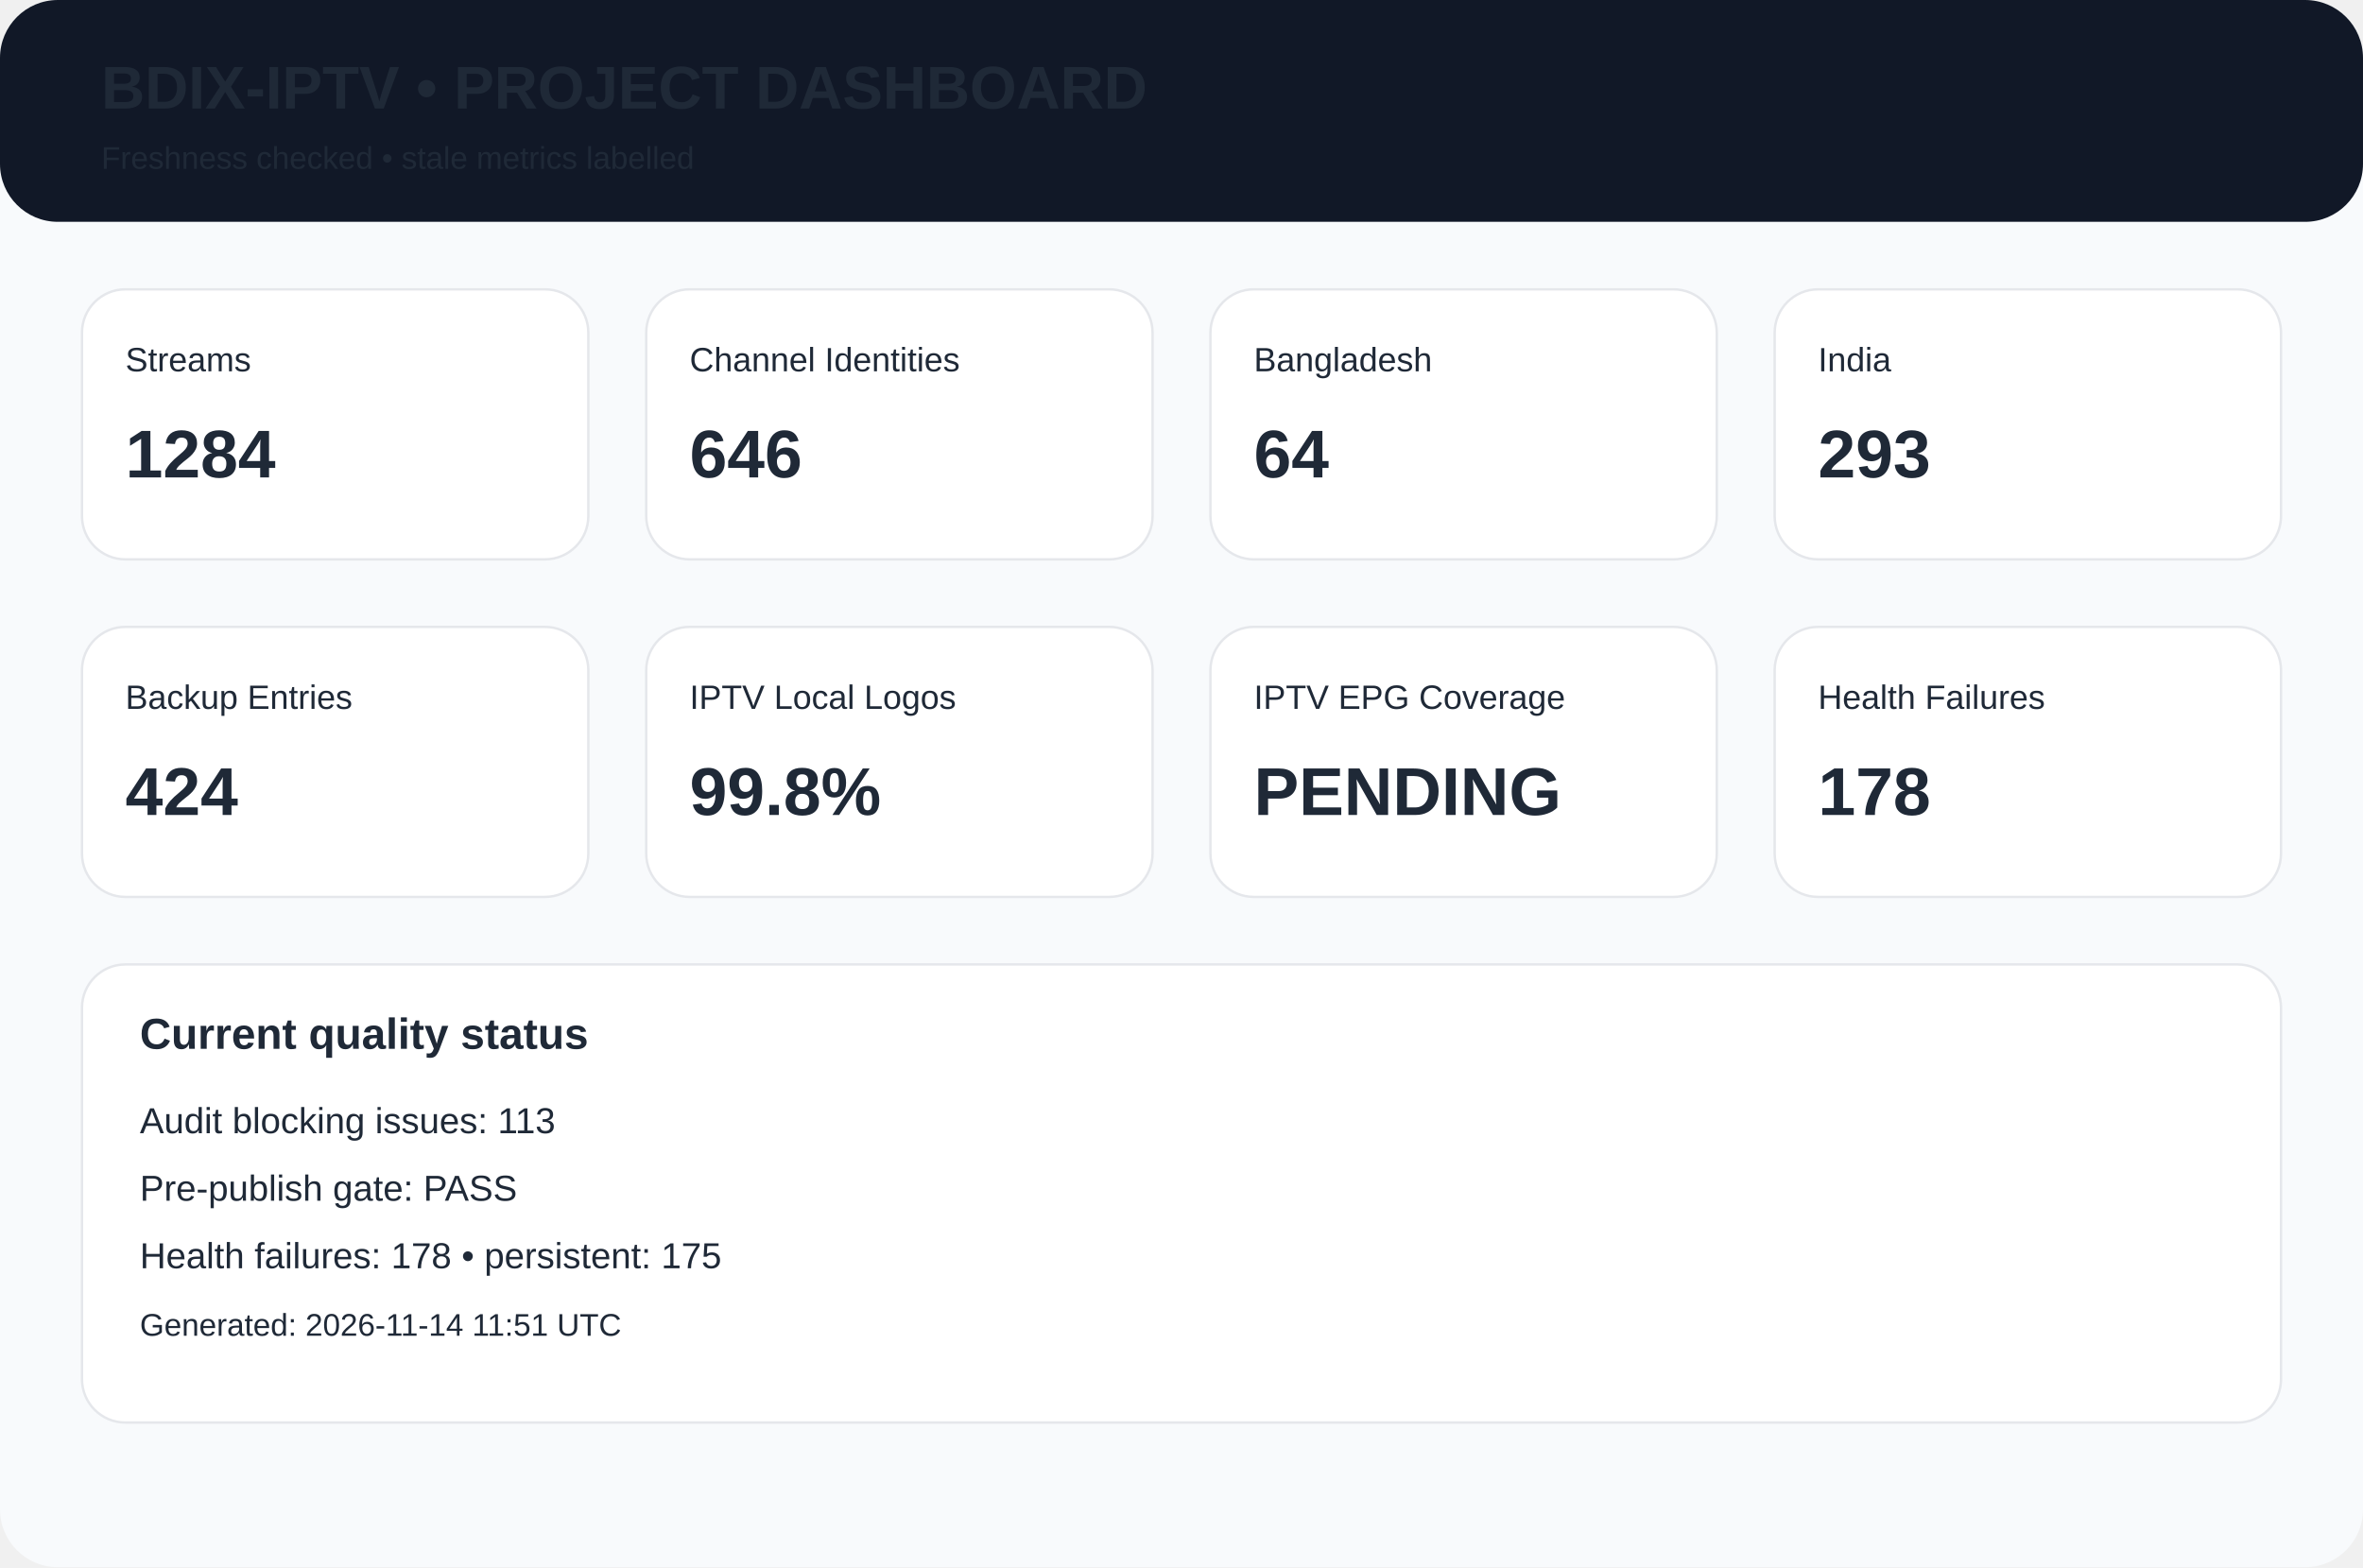
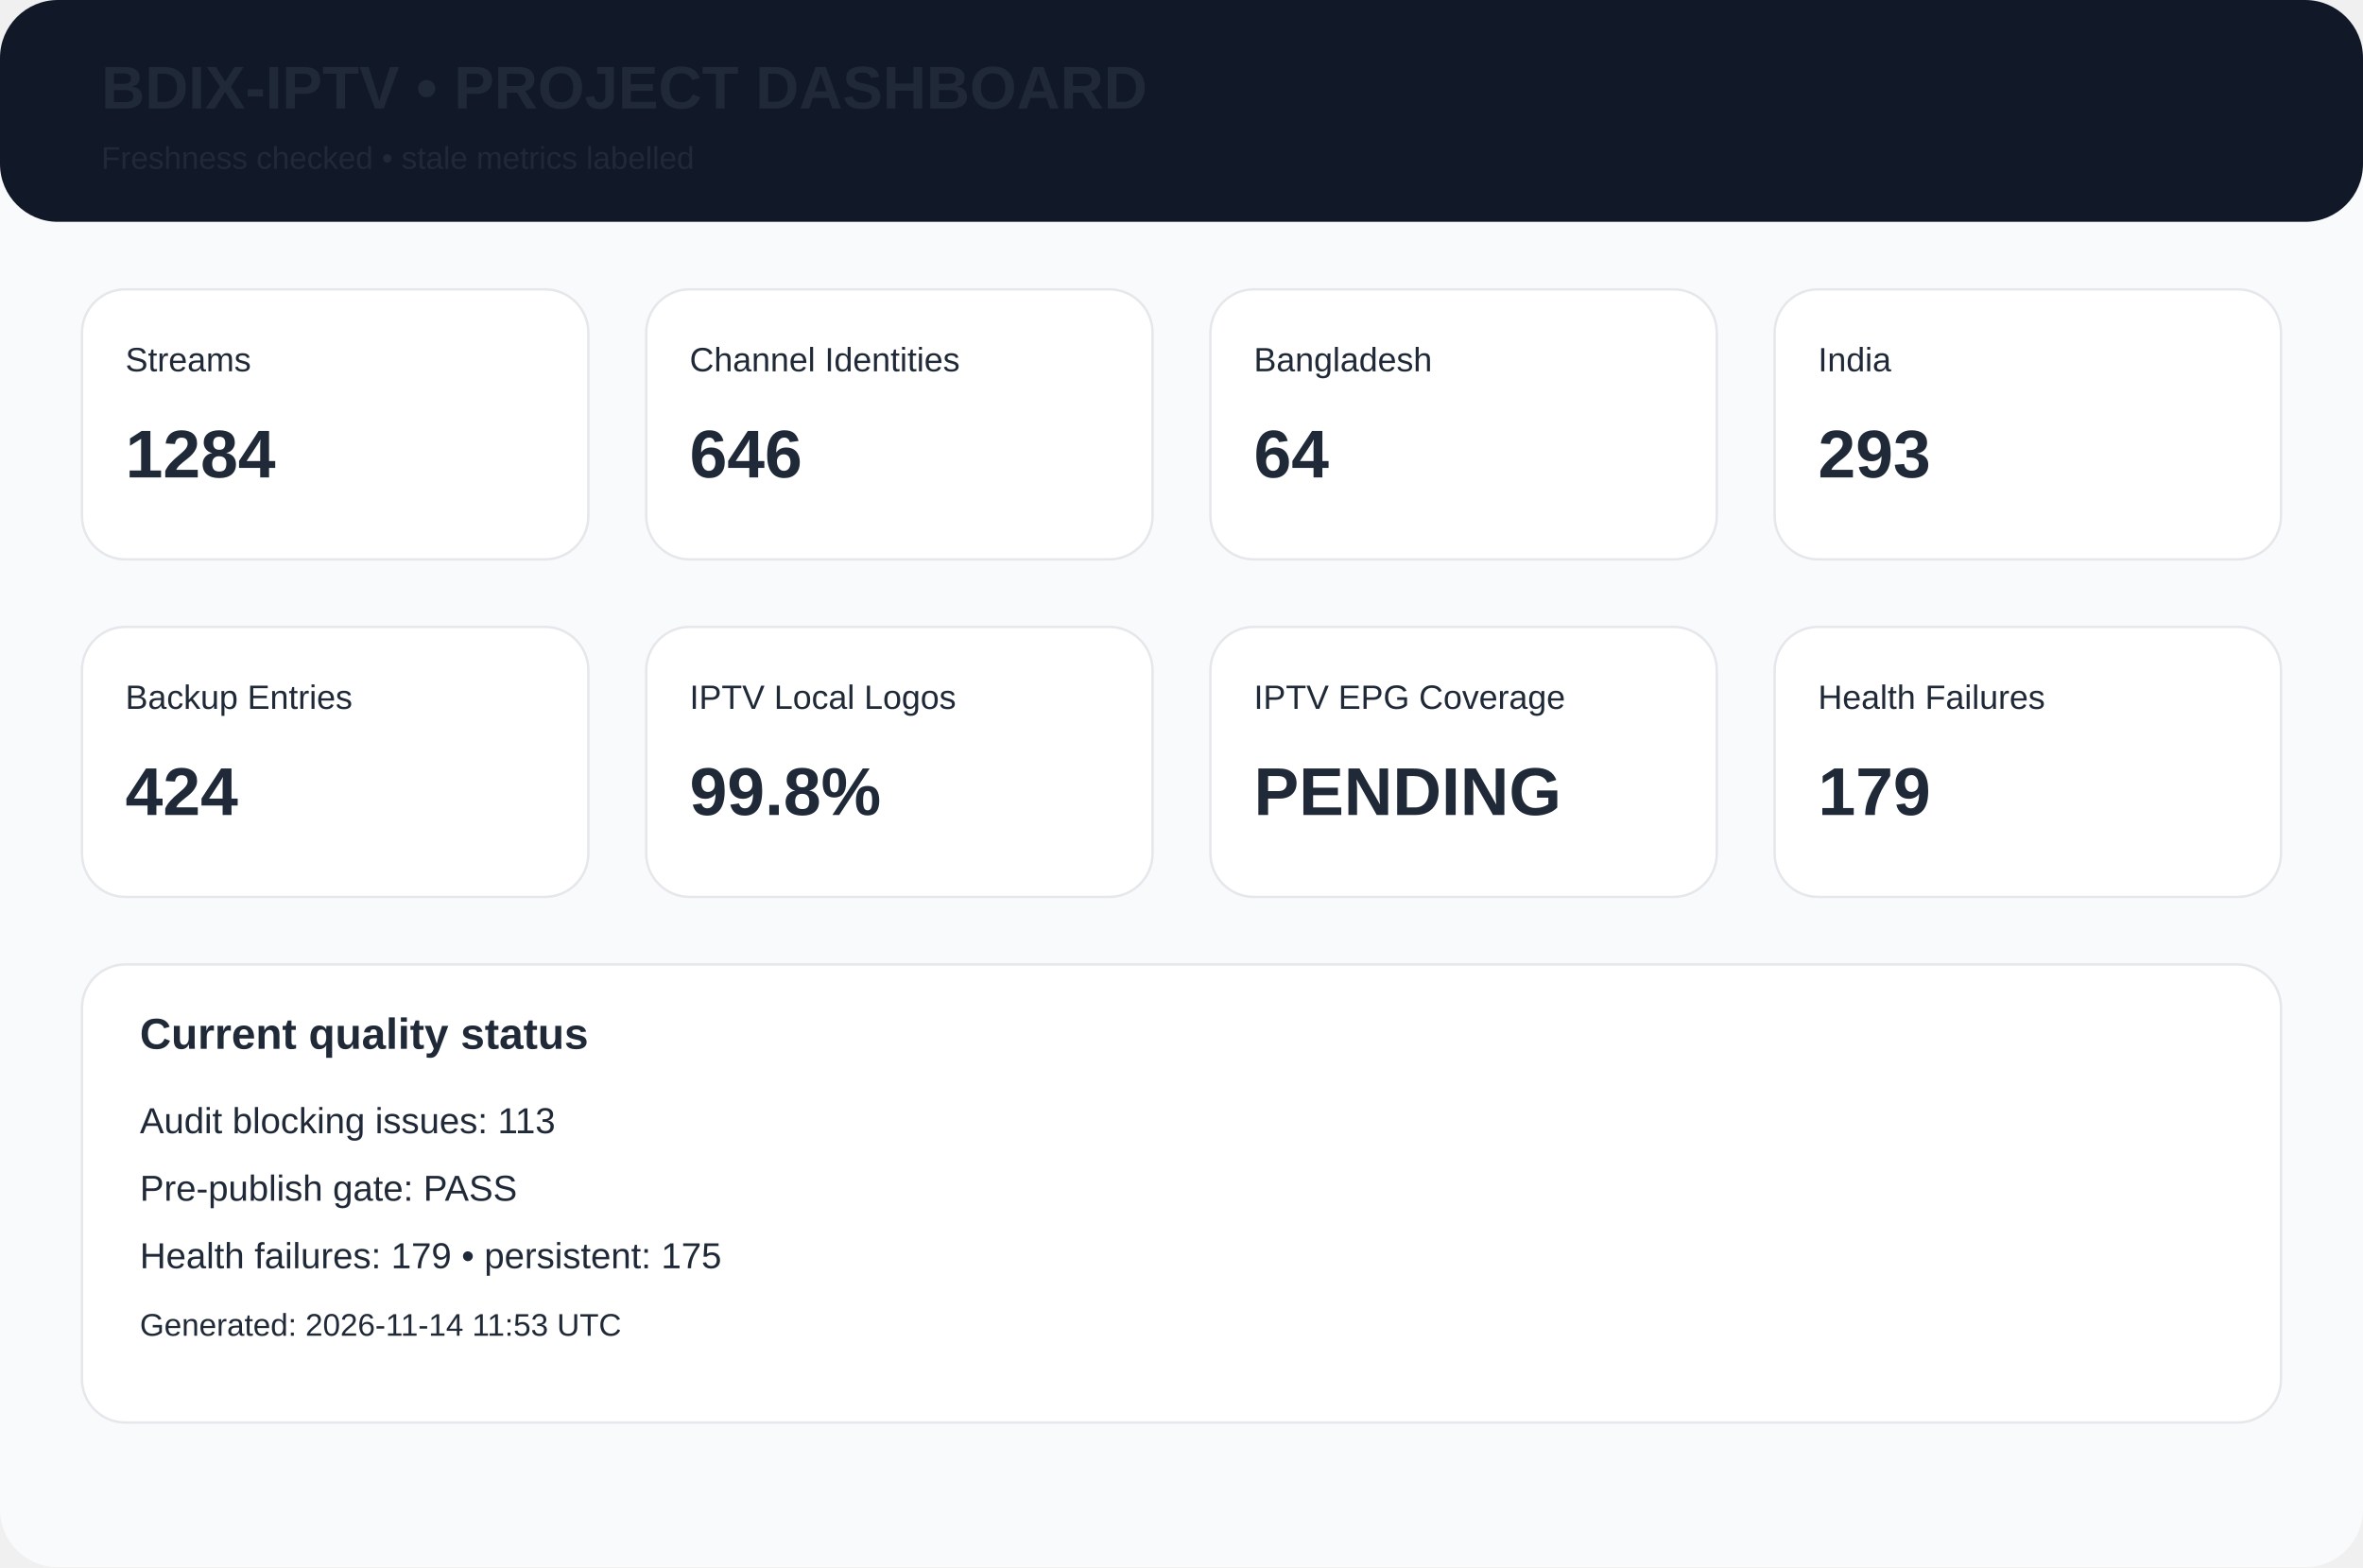
<svg xmlns="http://www.w3.org/2000/svg" width="980" height="650" viewBox="0 0 980 650">
  <rect width="980" height="650" rx="24" fill="#f8fafc" />
  <rect width="980" height="92" rx="24" fill="#111827" />
  <text x="42" y="45" font-family="Arial,Helvetica,sans-serif" font-size="25px" font-weight="700" fill="#1f2937">BDIX-IPTV • PROJECT DASHBOARD</text>
  <text x="42" y="70" font-family="Arial,Helvetica,sans-serif" font-size="13px" font-weight="400" fill="#1f2937">Freshness checked • stale metrics labelled</text>
  <rect x="34" y="120" width="210" height="112" rx="18" fill="white" stroke="#e5e7eb" />
  <text x="52" y="154" font-family="Arial,Helvetica,sans-serif" font-size="14px" font-weight="400" fill="#1f2937">Streams</text>
  <text x="52" y="198" font-family="Arial,Helvetica,sans-serif" font-size="28px" font-weight="700" fill="#1f2937">1284</text>
  <rect x="268" y="120" width="210" height="112" rx="18" fill="white" stroke="#e5e7eb" />
  <text x="286" y="154" font-family="Arial,Helvetica,sans-serif" font-size="14px" font-weight="400" fill="#1f2937">Channel Identities</text>
  <text x="286" y="198" font-family="Arial,Helvetica,sans-serif" font-size="28px" font-weight="700" fill="#1f2937">646</text>
  <rect x="502" y="120" width="210" height="112" rx="18" fill="white" stroke="#e5e7eb" />
  <text x="520" y="154" font-family="Arial,Helvetica,sans-serif" font-size="14px" font-weight="400" fill="#1f2937">Bangladesh</text>
  <text x="520" y="198" font-family="Arial,Helvetica,sans-serif" font-size="28px" font-weight="700" fill="#1f2937">64</text>
  <rect x="736" y="120" width="210" height="112" rx="18" fill="white" stroke="#e5e7eb" />
  <text x="754" y="154" font-family="Arial,Helvetica,sans-serif" font-size="14px" font-weight="400" fill="#1f2937">India</text>
  <text x="754" y="198" font-family="Arial,Helvetica,sans-serif" font-size="28px" font-weight="700" fill="#1f2937">293</text>
  <rect x="34" y="260" width="210" height="112" rx="18" fill="white" stroke="#e5e7eb" />
  <text x="52" y="294" font-family="Arial,Helvetica,sans-serif" font-size="14px" font-weight="400" fill="#1f2937">Backup Entries</text>
  <text x="52" y="338" font-family="Arial,Helvetica,sans-serif" font-size="28px" font-weight="700" fill="#1f2937">424</text>
  <rect x="268" y="260" width="210" height="112" rx="18" fill="white" stroke="#e5e7eb" />
  <text x="286" y="294" font-family="Arial,Helvetica,sans-serif" font-size="14px" font-weight="400" fill="#1f2937">IPTV Local Logos</text>
  <text x="286" y="338" font-family="Arial,Helvetica,sans-serif" font-size="28px" font-weight="700" fill="#1f2937">99.8%</text>
  <rect x="502" y="260" width="210" height="112" rx="18" fill="white" stroke="#e5e7eb" />
  <text x="520" y="294" font-family="Arial,Helvetica,sans-serif" font-size="14px" font-weight="400" fill="#1f2937">IPTV EPG Coverage</text>
  <text x="520" y="338" font-family="Arial,Helvetica,sans-serif" font-size="28px" font-weight="700" fill="#1f2937">PENDING</text>
  <rect x="736" y="260" width="210" height="112" rx="18" fill="white" stroke="#e5e7eb" />
  <text x="754" y="294" font-family="Arial,Helvetica,sans-serif" font-size="14px" font-weight="400" fill="#1f2937">Health Failures</text>
-   <text x="754" y="338" font-family="Arial,Helvetica,sans-serif" font-size="28px" font-weight="700" fill="#1f2937">178</text>
+   <text x="754" y="338" font-family="Arial,Helvetica,sans-serif" font-size="28px" font-weight="700" fill="#1f2937">179</text>
  <rect x="34" y="400" width="912" height="190" rx="18" fill="white" stroke="#e5e7eb" />
  <text x="58" y="435" font-family="Arial,Helvetica,sans-serif" font-size="18px" font-weight="700" fill="#1f2937">Current quality status</text>
  <text x="58" y="470" font-family="Arial,Helvetica,sans-serif" font-size="15px" font-weight="400" fill="#1f2937">Audit blocking issues: 113</text>
  <text x="58" y="498" font-family="Arial,Helvetica,sans-serif" font-size="15px" font-weight="400" fill="#1f2937">Pre-publish gate: PASS</text>
-   <text x="58" y="526" font-family="Arial,Helvetica,sans-serif" font-size="15px" font-weight="400" fill="#1f2937">Health failures: 178 • persistent: 175</text>
-   <text x="58" y="554" font-family="Arial,Helvetica,sans-serif" font-size="13px" font-weight="400" fill="#1f2937">Generated: 2026-11-14 11:51 UTC</text>
+   <text x="58" y="526" font-family="Arial,Helvetica,sans-serif" font-size="15px" font-weight="400" fill="#1f2937">Health failures: 179 • persistent: 175</text>
+   <text x="58" y="554" font-family="Arial,Helvetica,sans-serif" font-size="13px" font-weight="400" fill="#1f2937">Generated: 2026-11-14 11:53 UTC</text>
</svg>
